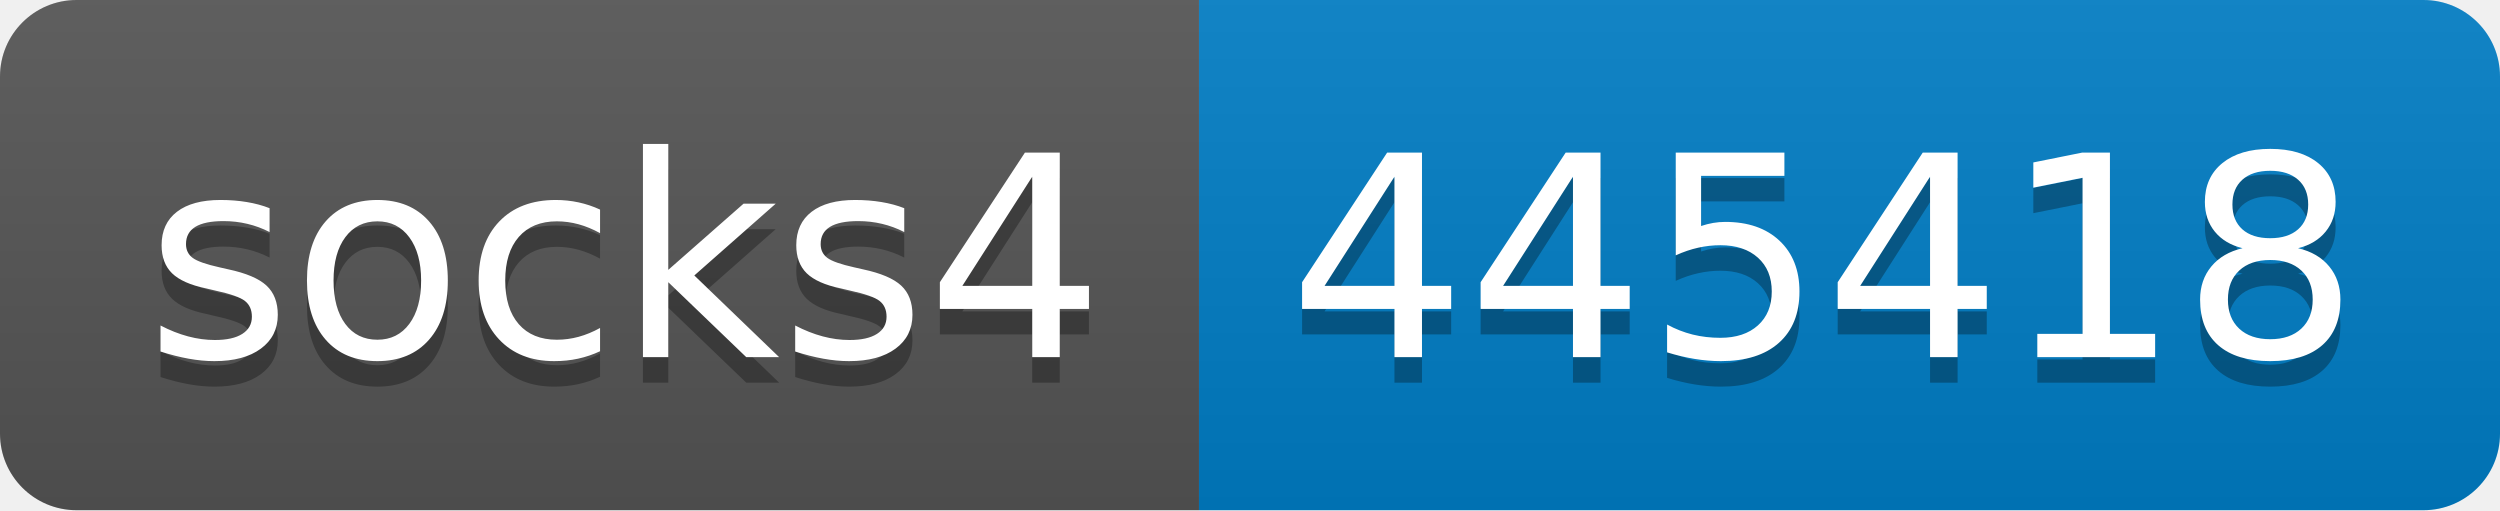
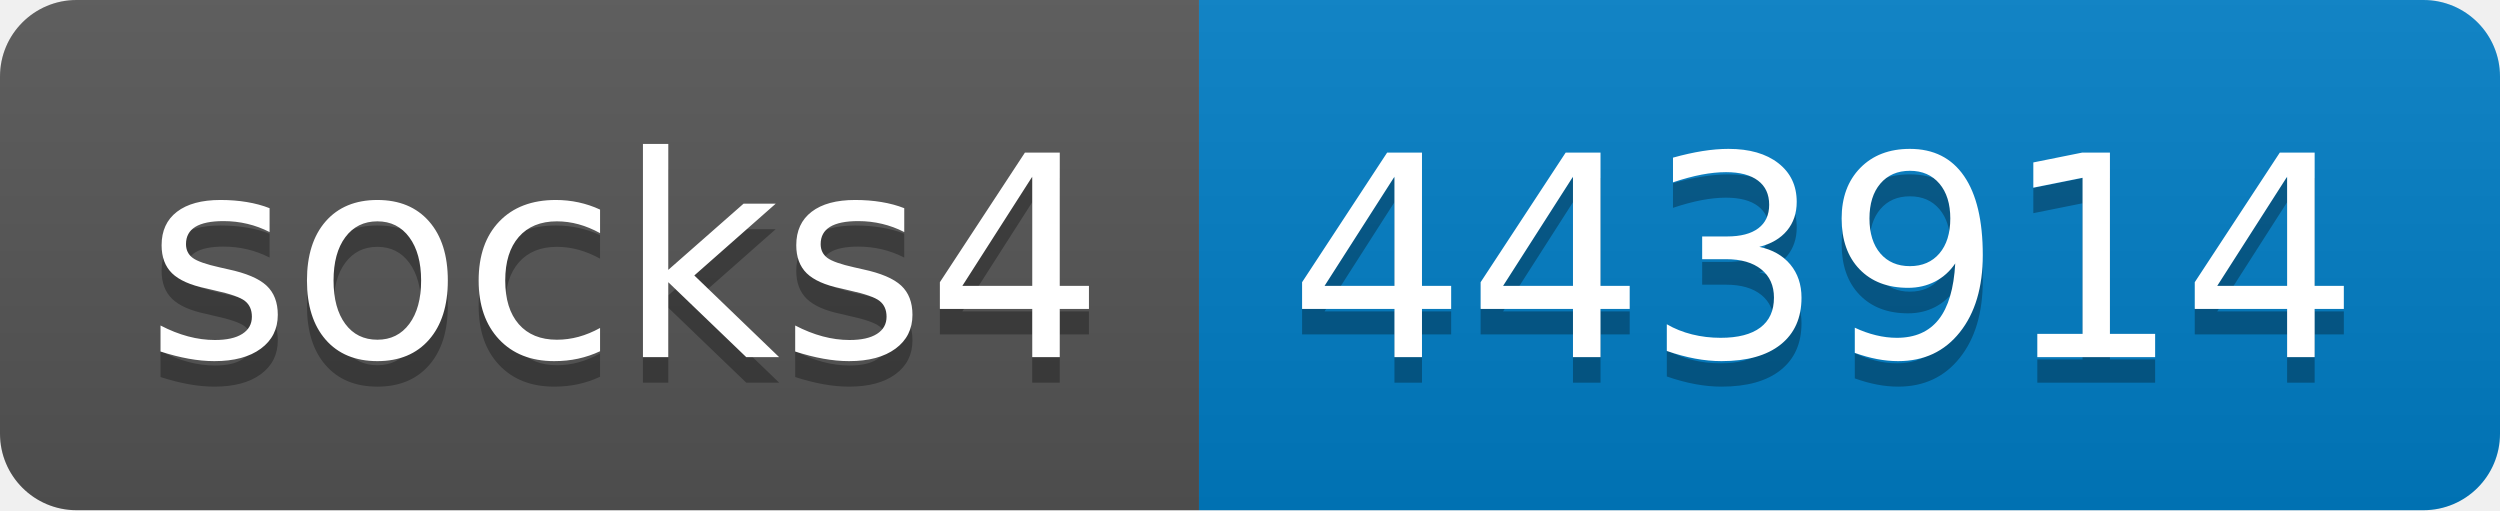
- <svg xmlns="http://www.w3.org/2000/svg" width="98" height="20" role="img" aria-label="socks4: 445418">
+ <svg xmlns="http://www.w3.org/2000/svg" width="98" height="20" role="img" aria-label="socks4: 443914">
  <linearGradient id="s" x2="0" y2="100%">
    <stop offset="0" stop-color="#bbb" stop-opacity=".1" />
    <stop offset="1" stop-opacity=".1" />
  </linearGradient>
  <clipPath id="r">
    <rect width="98" height="20" rx="3" fill="#fff" />
  </clipPath>
  <g clip-path="url(#r)">
    <rect width="47" height="20" fill="#555" />
    <rect x="47" width="51" height="20" fill="#007ec6" />
    <rect width="98" height="20" fill="url(#s)" />
  </g>
  <g fill="#fff" text-anchor="middle" font-family="Verdana,Geneva,DejaVu Sans,sans-serif" text-rendering="geometricPrecision" font-size="110">
    <text aria-hidden="true" x="245" y="150" fill="#010101" fill-opacity=".3" transform="scale(.1)" textLength="370">socks4</text>
    <text x="245" y="140" transform="scale(.1)" fill="#fff" textLength="370">socks4</text>
-     <text aria-hidden="true" x="715" y="150" fill="#010101" fill-opacity=".3" transform="scale(.1)" textLength="410">445418</text>
-     <text x="715" y="140" transform="scale(.1)" fill="#fff" textLength="410">445418</text>
+     <text aria-hidden="true" x="715" y="150" fill="#010101" fill-opacity=".3" transform="scale(.1)" textLength="410">443914</text>
+     <text x="715" y="140" transform="scale(.1)" fill="#fff" textLength="410">443914</text>
  </g>
</svg>
